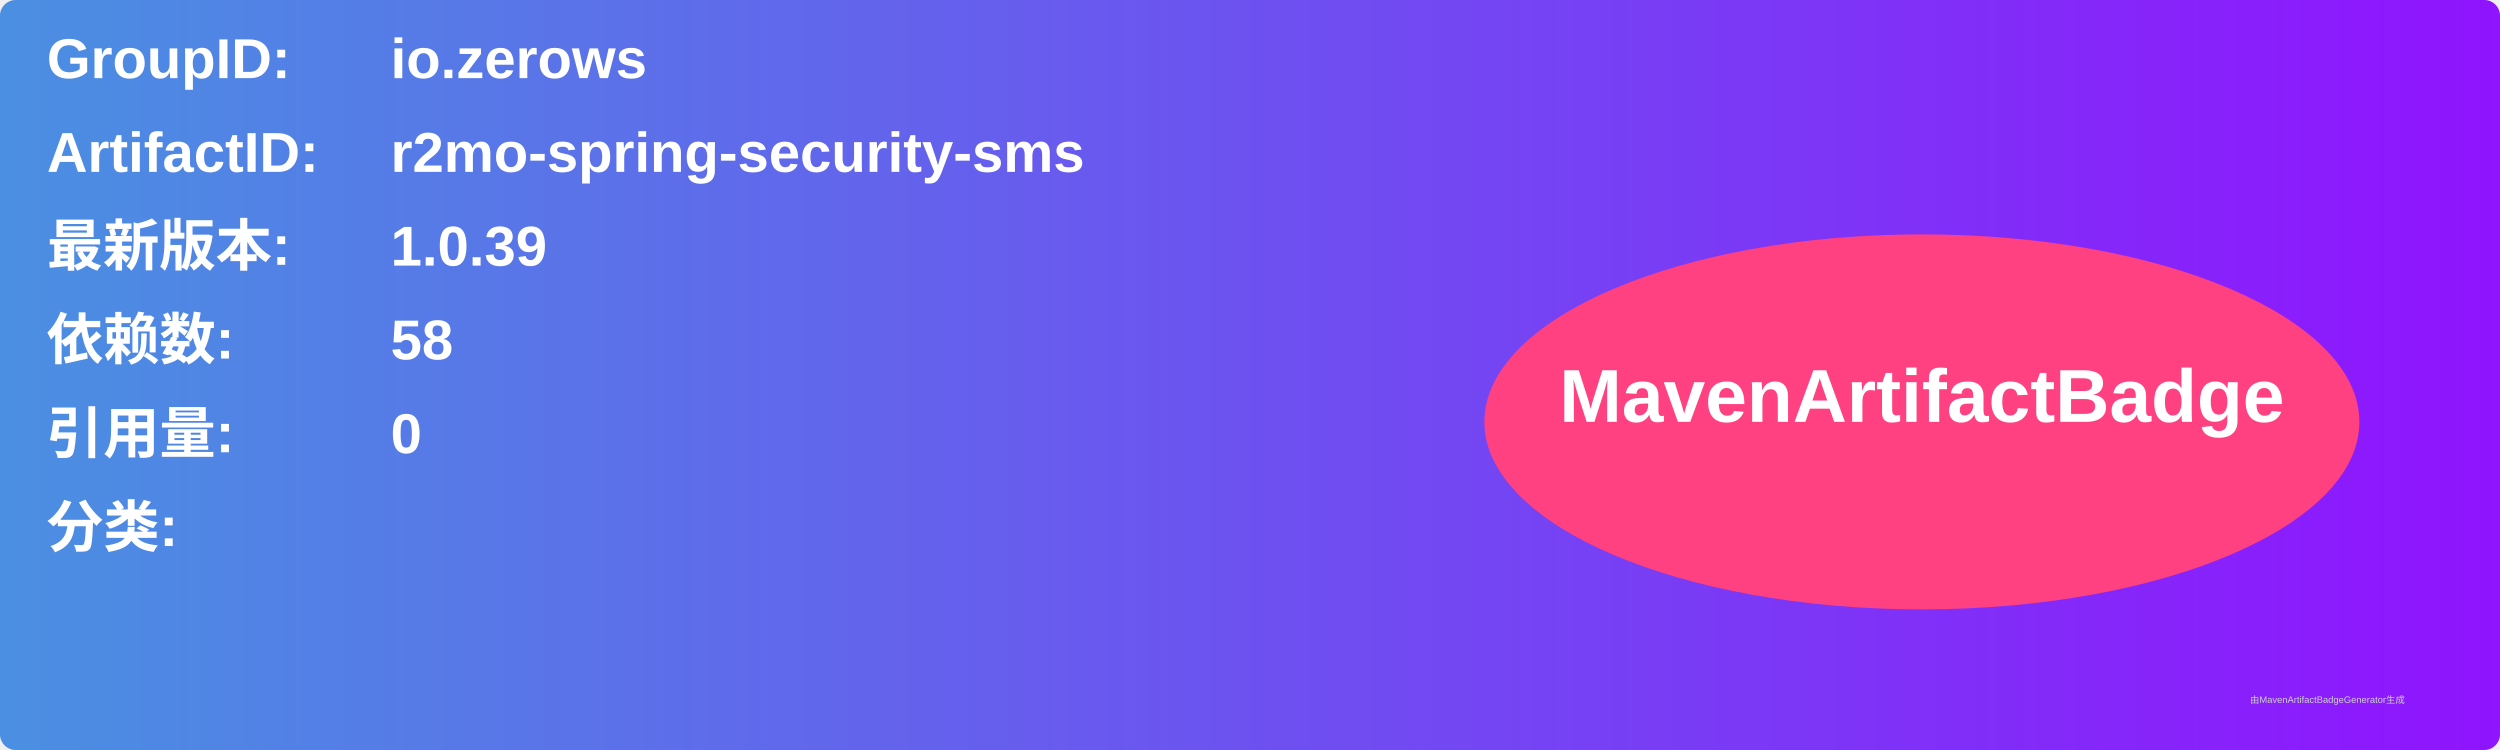
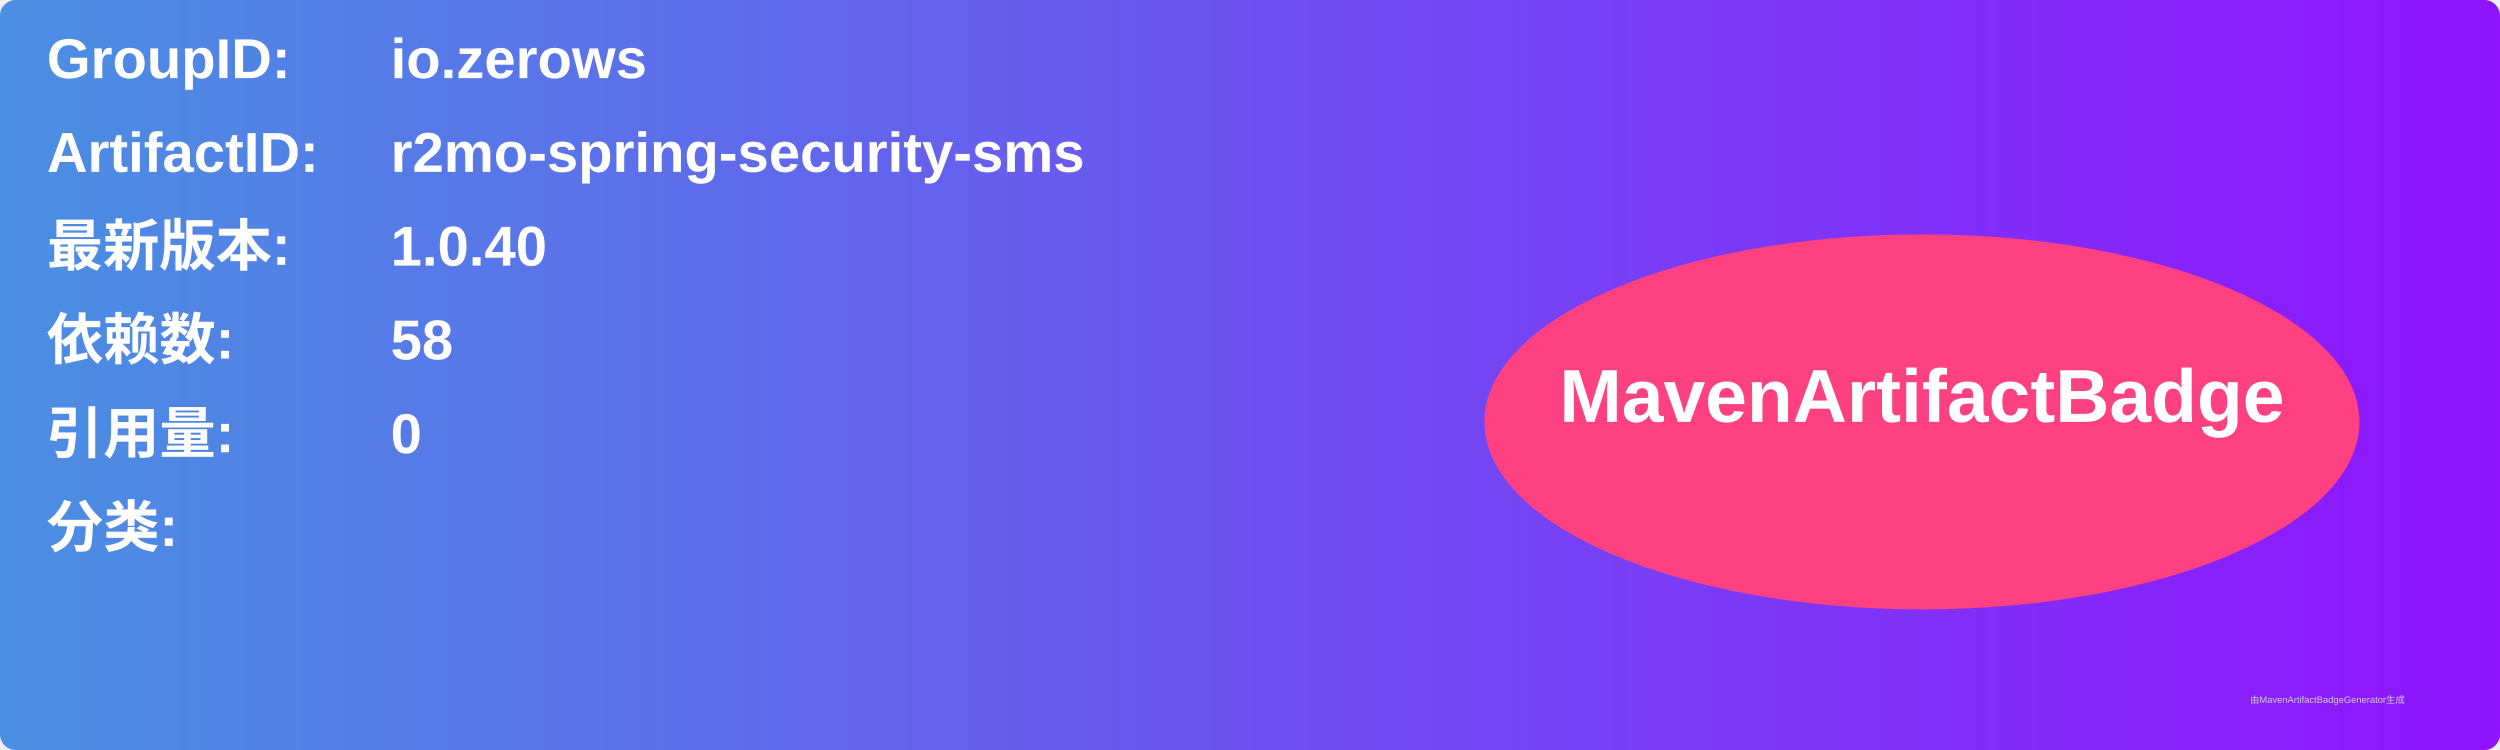
<svg xmlns="http://www.w3.org/2000/svg" width="800" height="240" viewBox="0 0 800 240">
  <linearGradient id="grad" x1="0%" y1="0%" x2="100%" y2="0%">
    <stop offset="0%" stop-color="#4a90e2" />
    <stop offset="100%" stop-color="#9013fe" />
  </linearGradient>
  <rect width="100%" height="100%" rx="5" ry="5" fill="url(#grad)" />
  <g transform="translate(15, 15)">
    <text x="0" y="10" font-family="Arial" font-size="18" fill="white" font-weight="bold" width="260">GroupID:</text>
    <text x="110" y="10" font-family="Arial" font-size="18" fill="white" font-weight="bold" width="460">io.zerows</text>
    <text x="0" y="40" font-family="Arial" font-size="18" fill="white" font-weight="bold" width="260">ArtifactID:</text>
    <text x="110" y="40" font-family="Arial" font-size="18" fill="white" font-weight="bold" width="460">r2mo-spring-security-sms</text>
    <text x="0" y="70" font-family="Arial" font-size="18" fill="white" font-weight="bold">最新版本:</text>
    <text x="110" y="70" font-family="Arial" font-size="18" fill="white" font-weight="bold">
-       <tspan font-weight="bold">1.0.39</tspan>
+       <tspan font-weight="bold">1.0.40</tspan>
    </text>
    <text x="0" y="100" font-family="Arial" font-size="18" fill="white" font-weight="bold">依赖数: </text>
    <text x="110" y="100" font-family="Arial" font-size="18" fill="white">
      <tspan font-weight="bold">58</tspan>
    </text>
    <text x="0" y="130" font-family="Arial" font-size="18" fill="white" font-weight="bold">引用量: </text>
    <text x="110" y="130" font-family="Arial" font-size="18" fill="white">
      <tspan font-weight="bold">0</tspan>
    </text>
    <text x="0" y="160" font-family="Arial" font-size="18" fill="white" font-weight="bold">分类:</text>
    <text x="10" y="190" font-family="Arial" font-size="10" fill="white">
      <tspan font-weight="bold" />
    </text>
    <ellipse cx="600" cy="120" rx="140" ry="60" fill="#ff4081" />
    <text x="600" y="120" text-anchor="middle" font-family="Arial" font-size="24" fill="white" font-weight="bold">MavenArtifactBadge</text>
  </g>
  <text x="720" y="225" font-family="Arial" font-size="3" fill="#d0d0d0">由MavenArtifactBadgeGenerator生成</text>
</svg>
